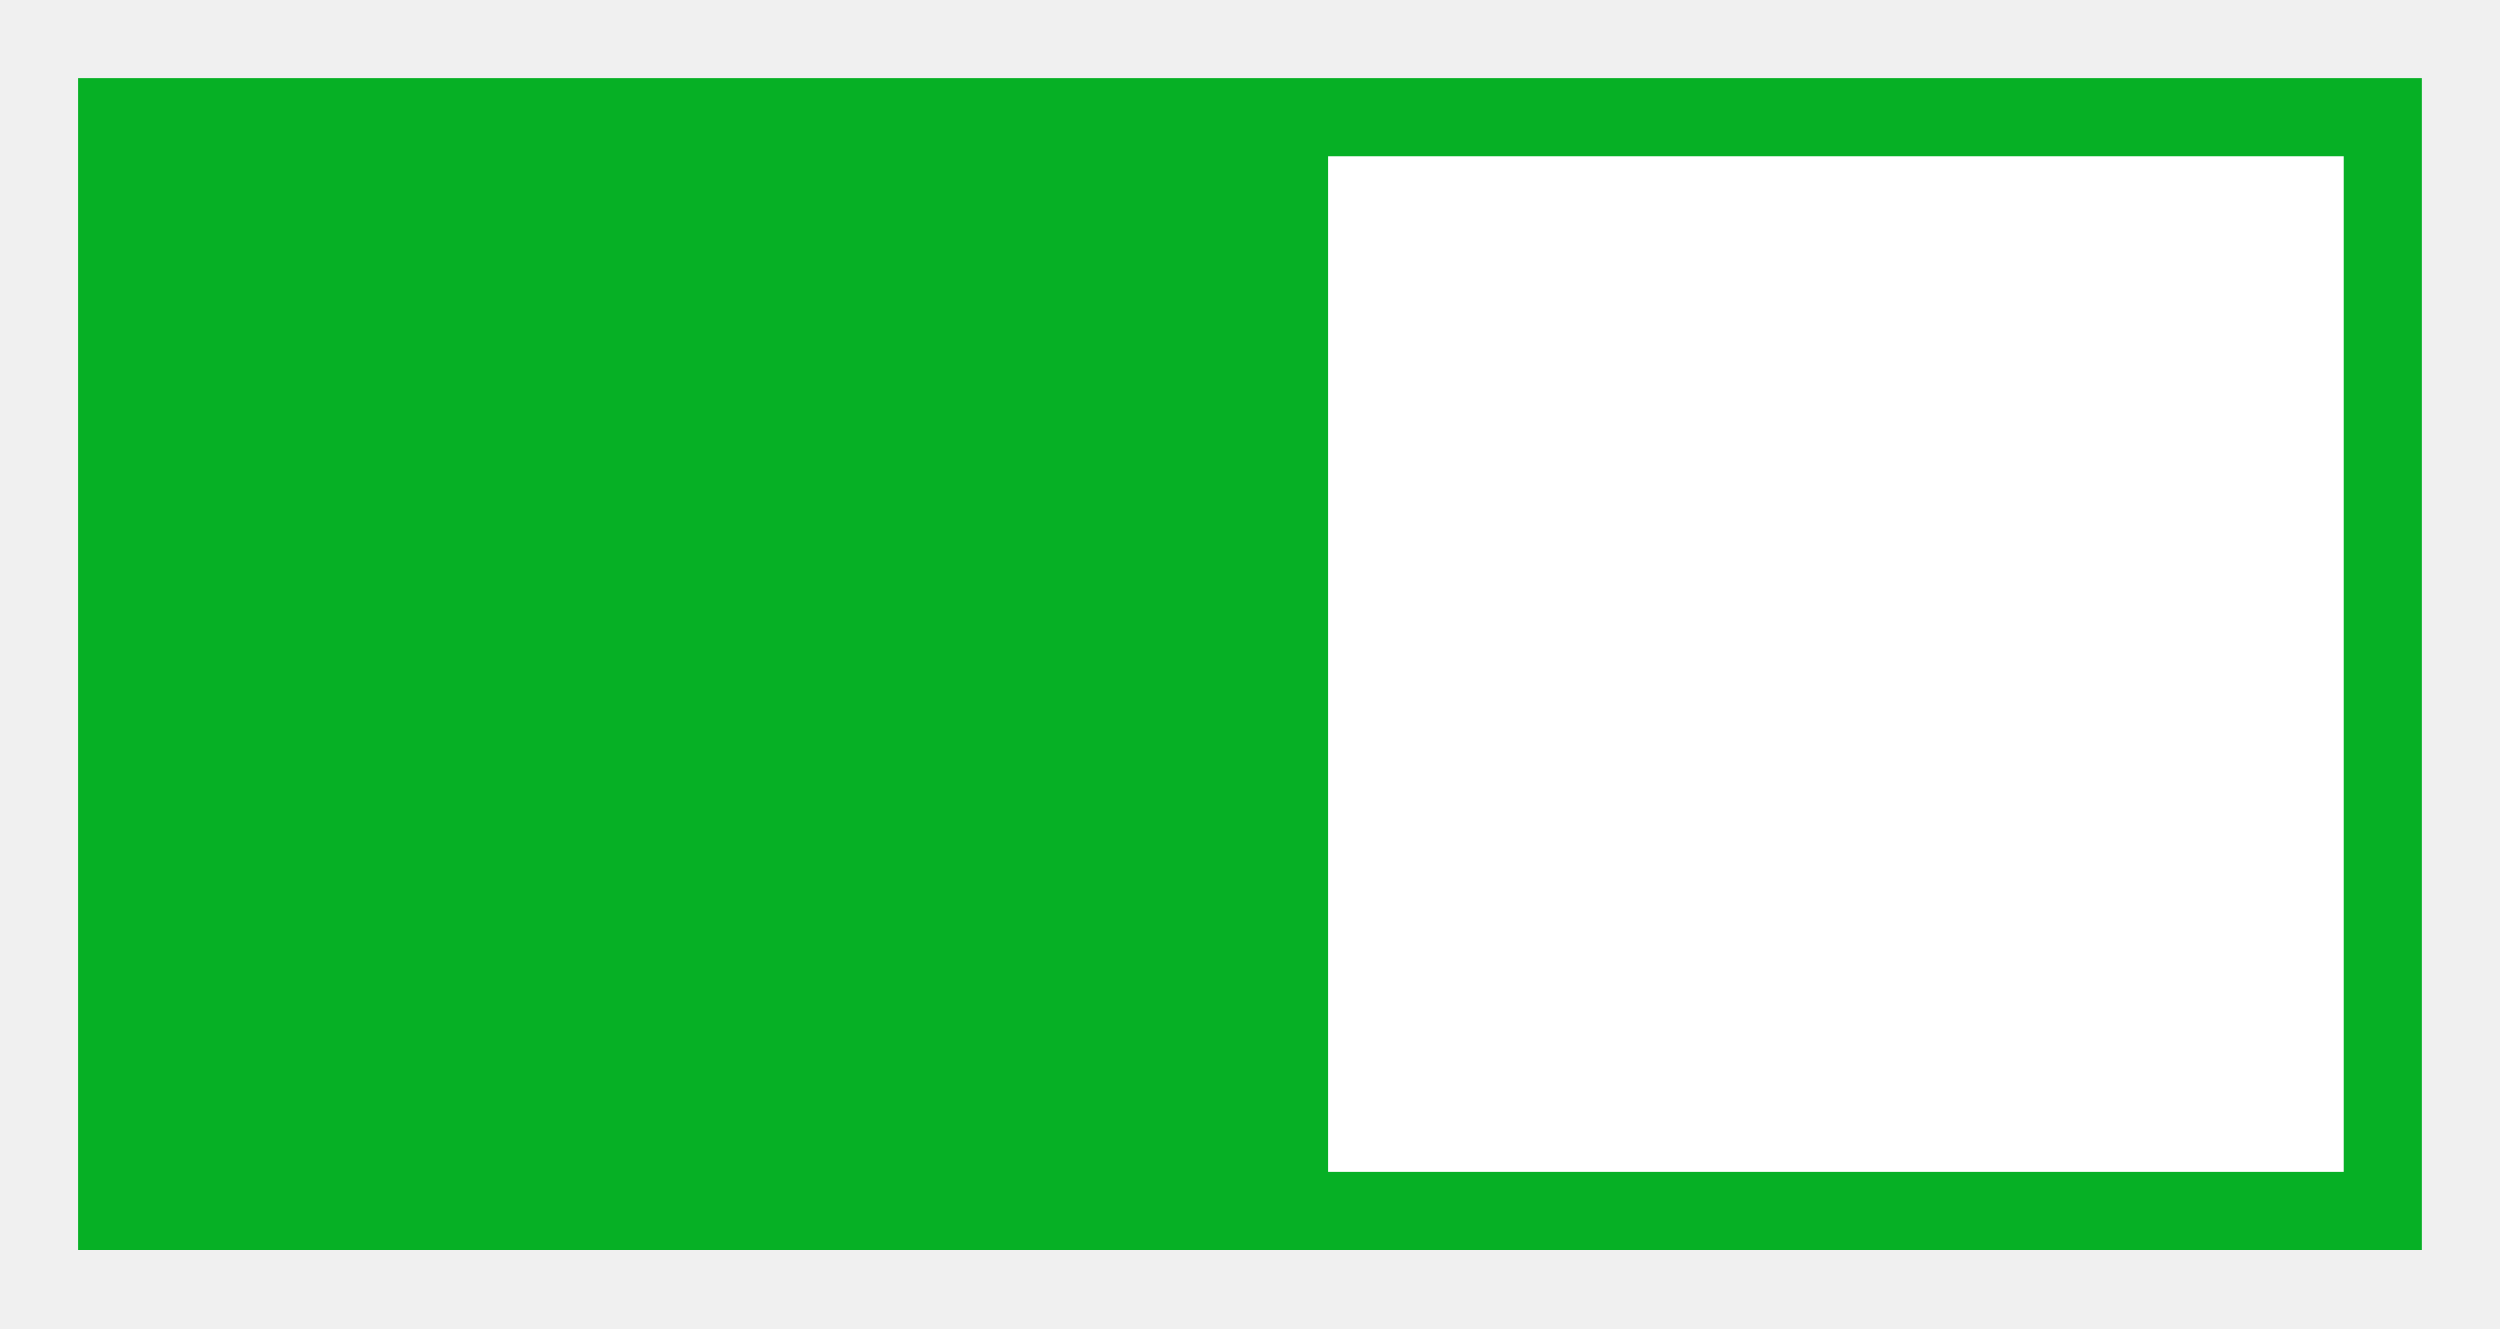
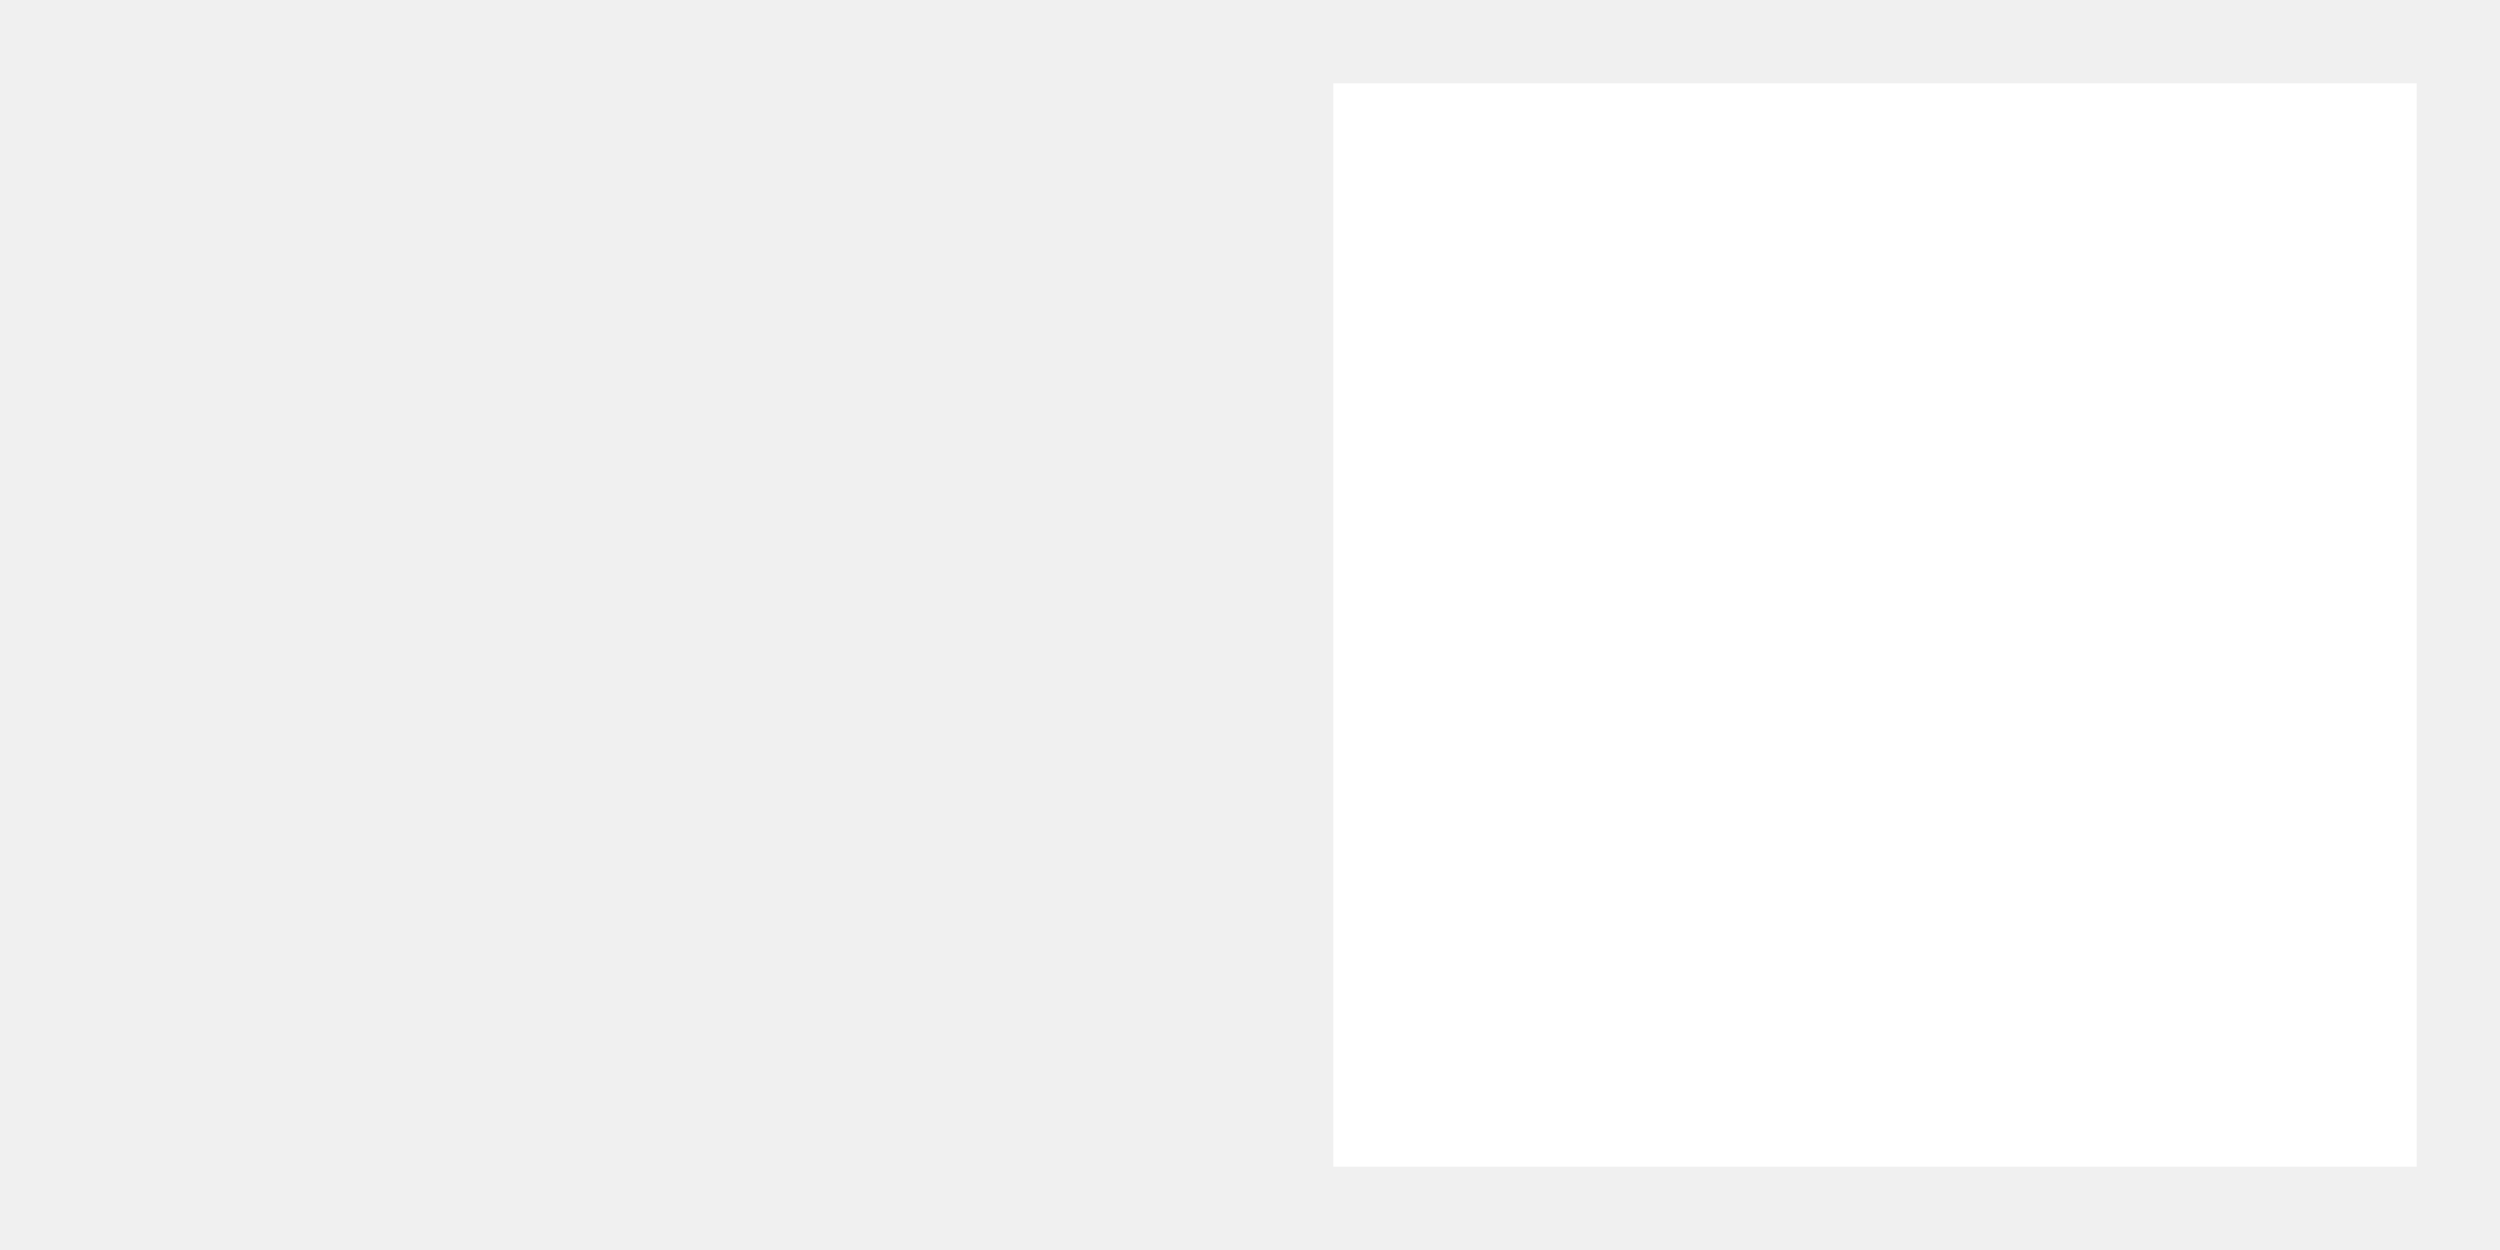
- <svg xmlns="http://www.w3.org/2000/svg" width="32" height="17" version="1.1">
-   <g transform="translate(-1.4774 -46.294)">
-     <rect transform="scale(-1,1)" x="-32.477" y="47.294" width="30" height="15" fill="#06b025" />
-     <rect x="18.477" y="48.294" width="13" height="13" color="#000000" color-rendering="auto" fill="#fff" image-rendering="auto" shape-rendering="auto" solid-color="#000000" style="isolation:auto;mix-blend-mode:normal" />
-   </g>
+ <svg xmlns="http://www.w3.org/2000/svg" width="30" height="15" version="1.1">
+   <rect x="16" y="1" width="13" height="13" fill="#fff" />
</svg>
